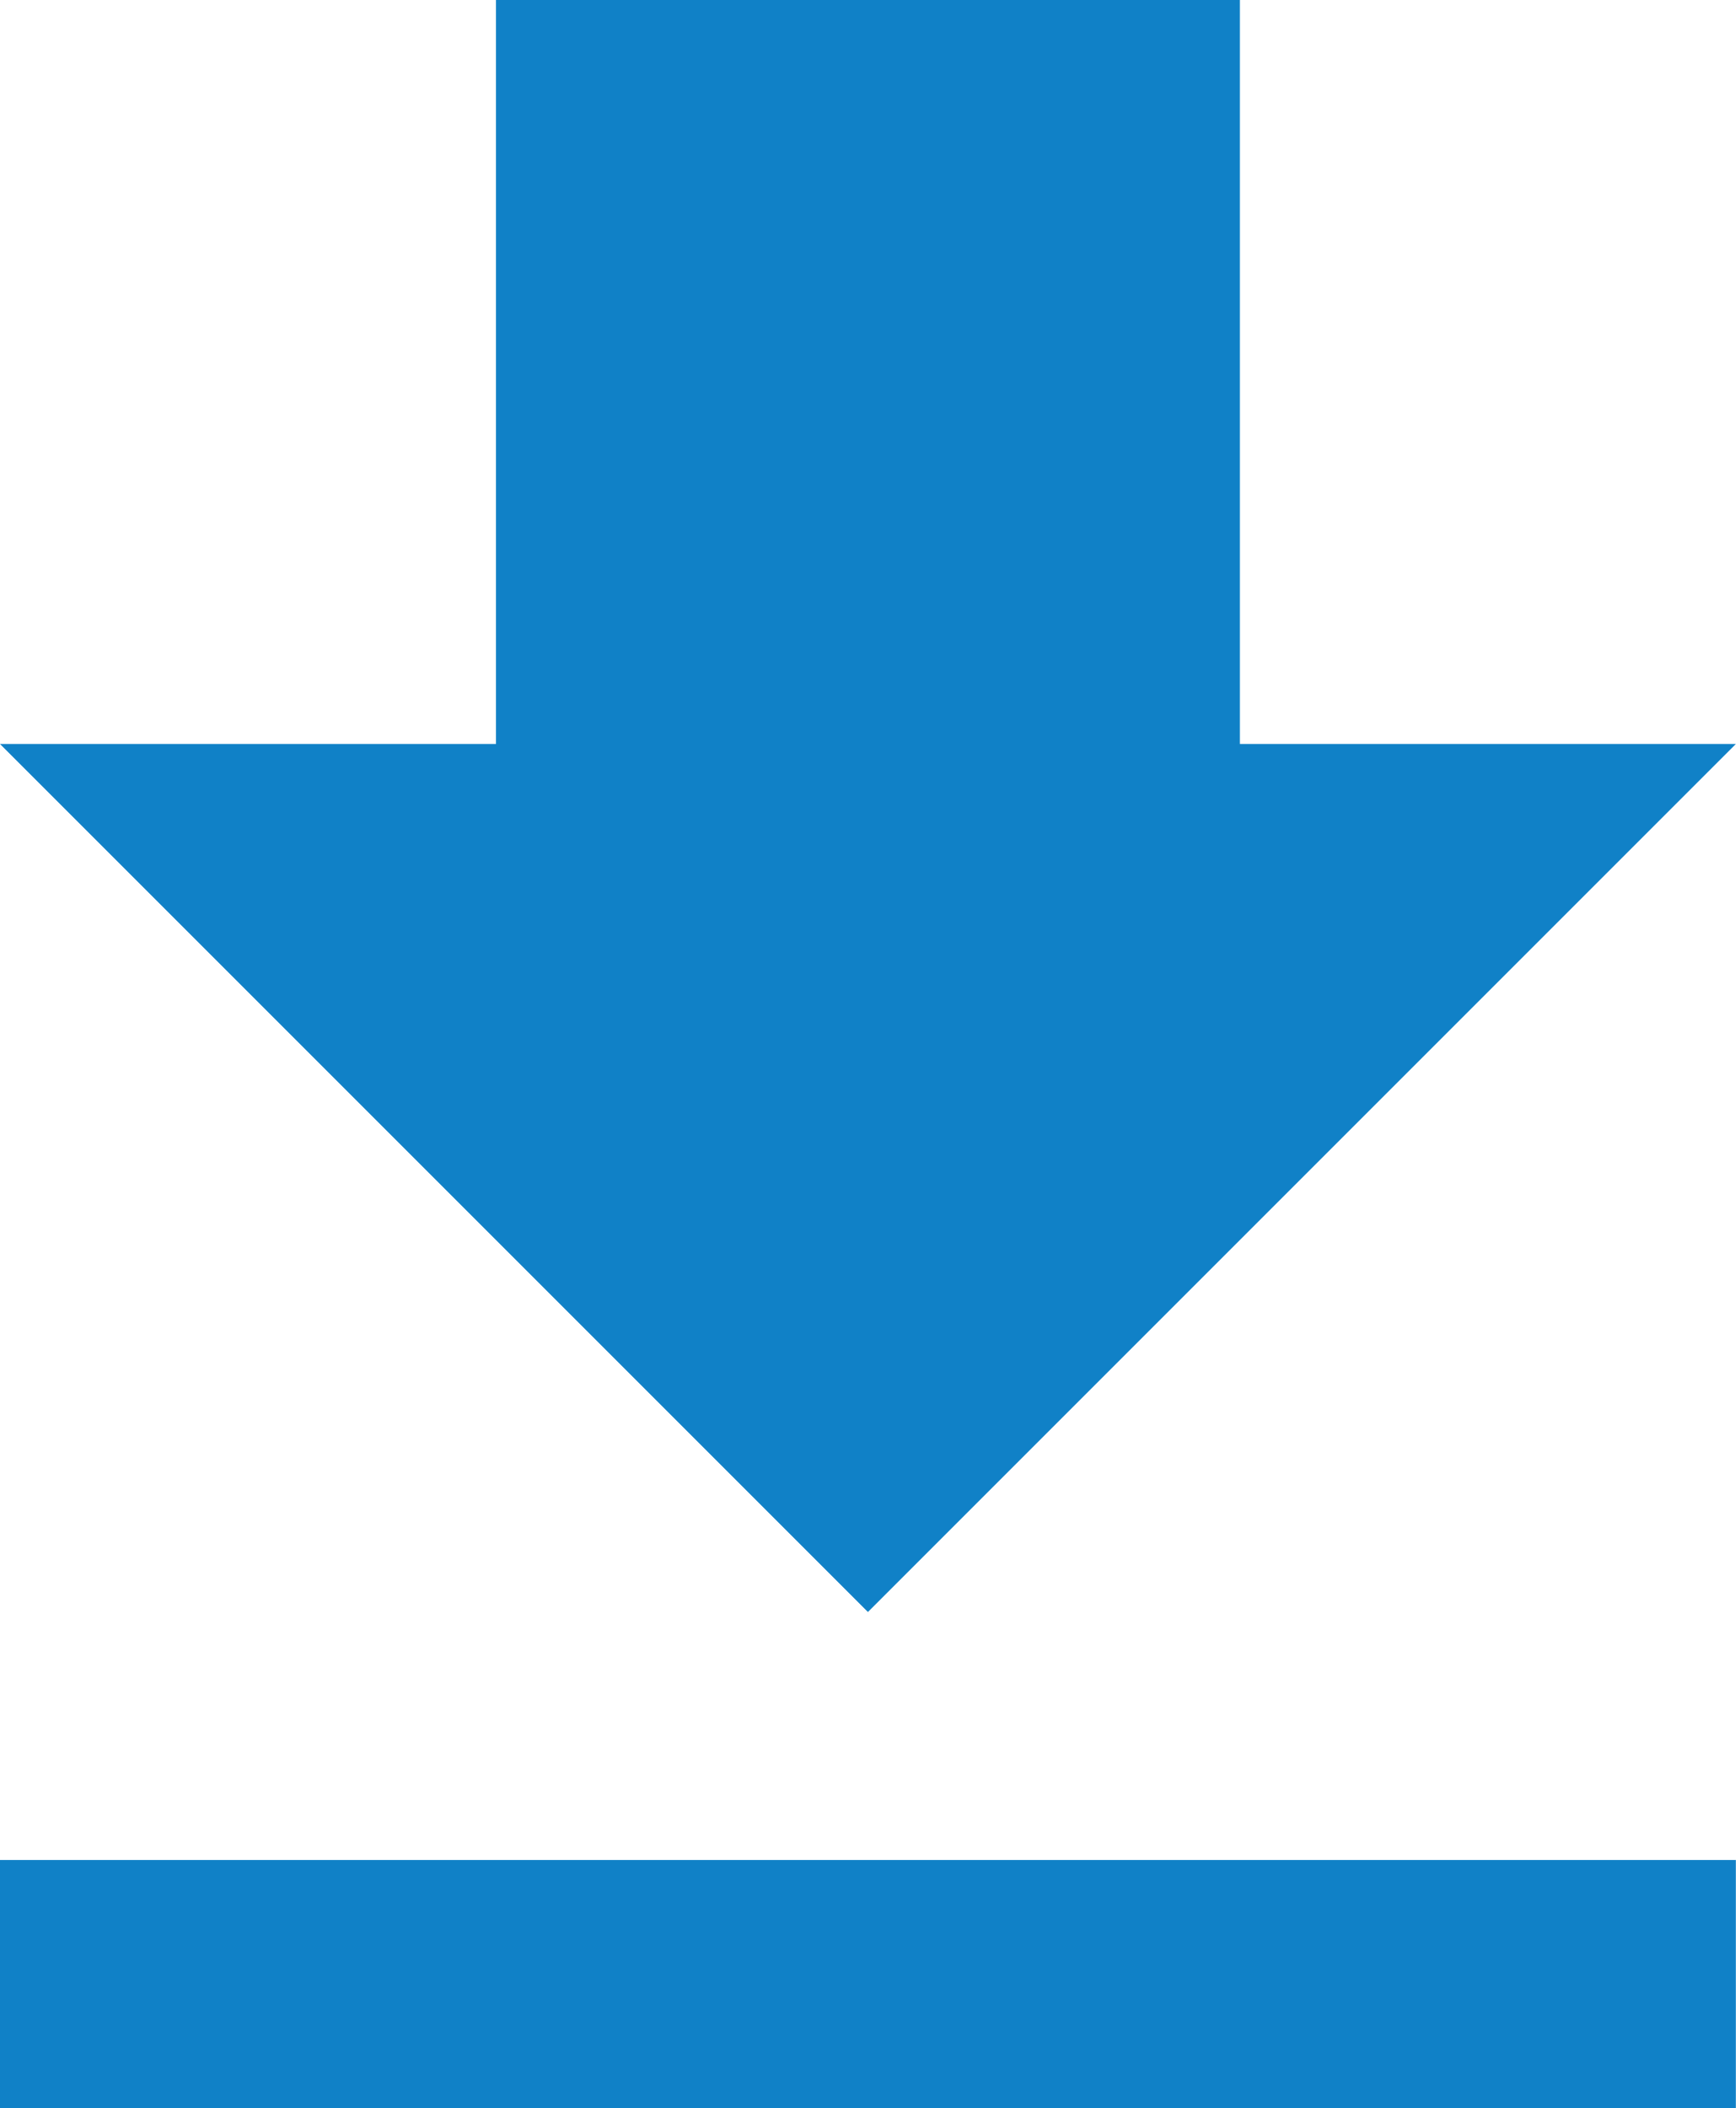
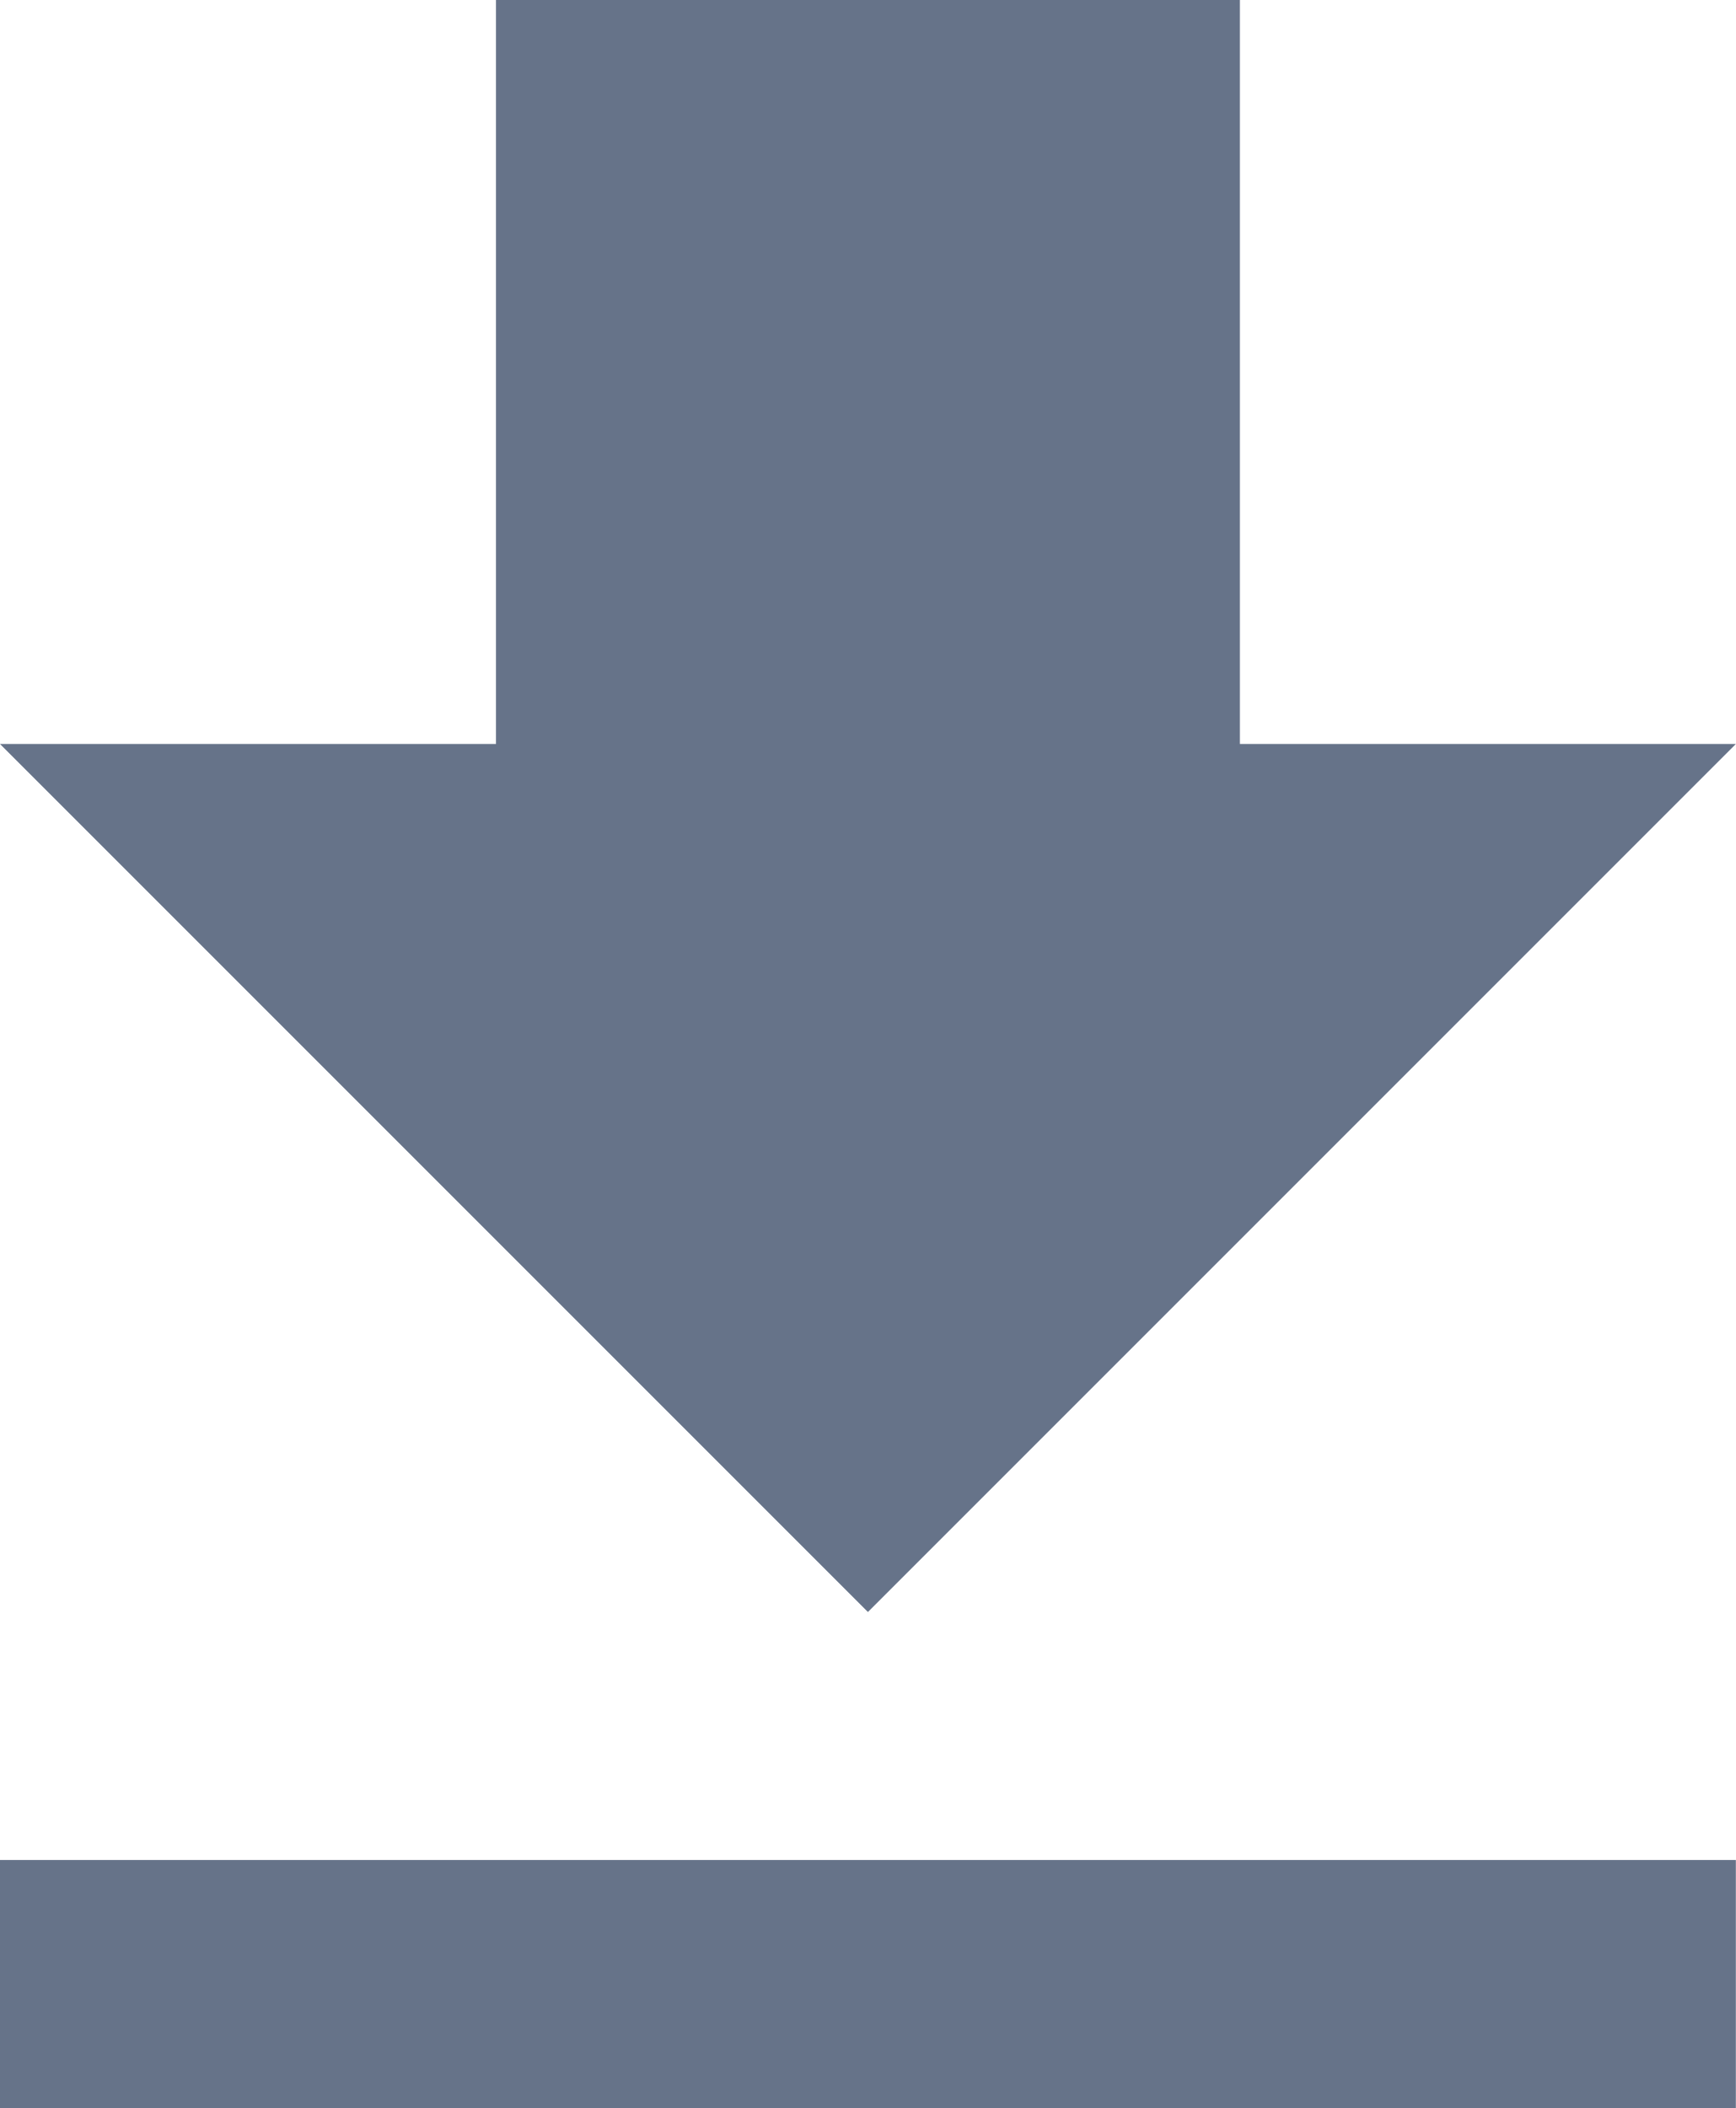
<svg xmlns="http://www.w3.org/2000/svg" width="14" height="17" viewBox="0 0 14 17" fill="none">
-   <path d="M14 6H10V0H4V6H0L7 13L14 6ZM0 15V17H14V15H0Z" fill="#1081C7" />
+   <path d="M14 6H10V0H4V6H0L7 13L14 6ZM0 15V17H14V15H0Z" fill="#667389" />
</svg>
